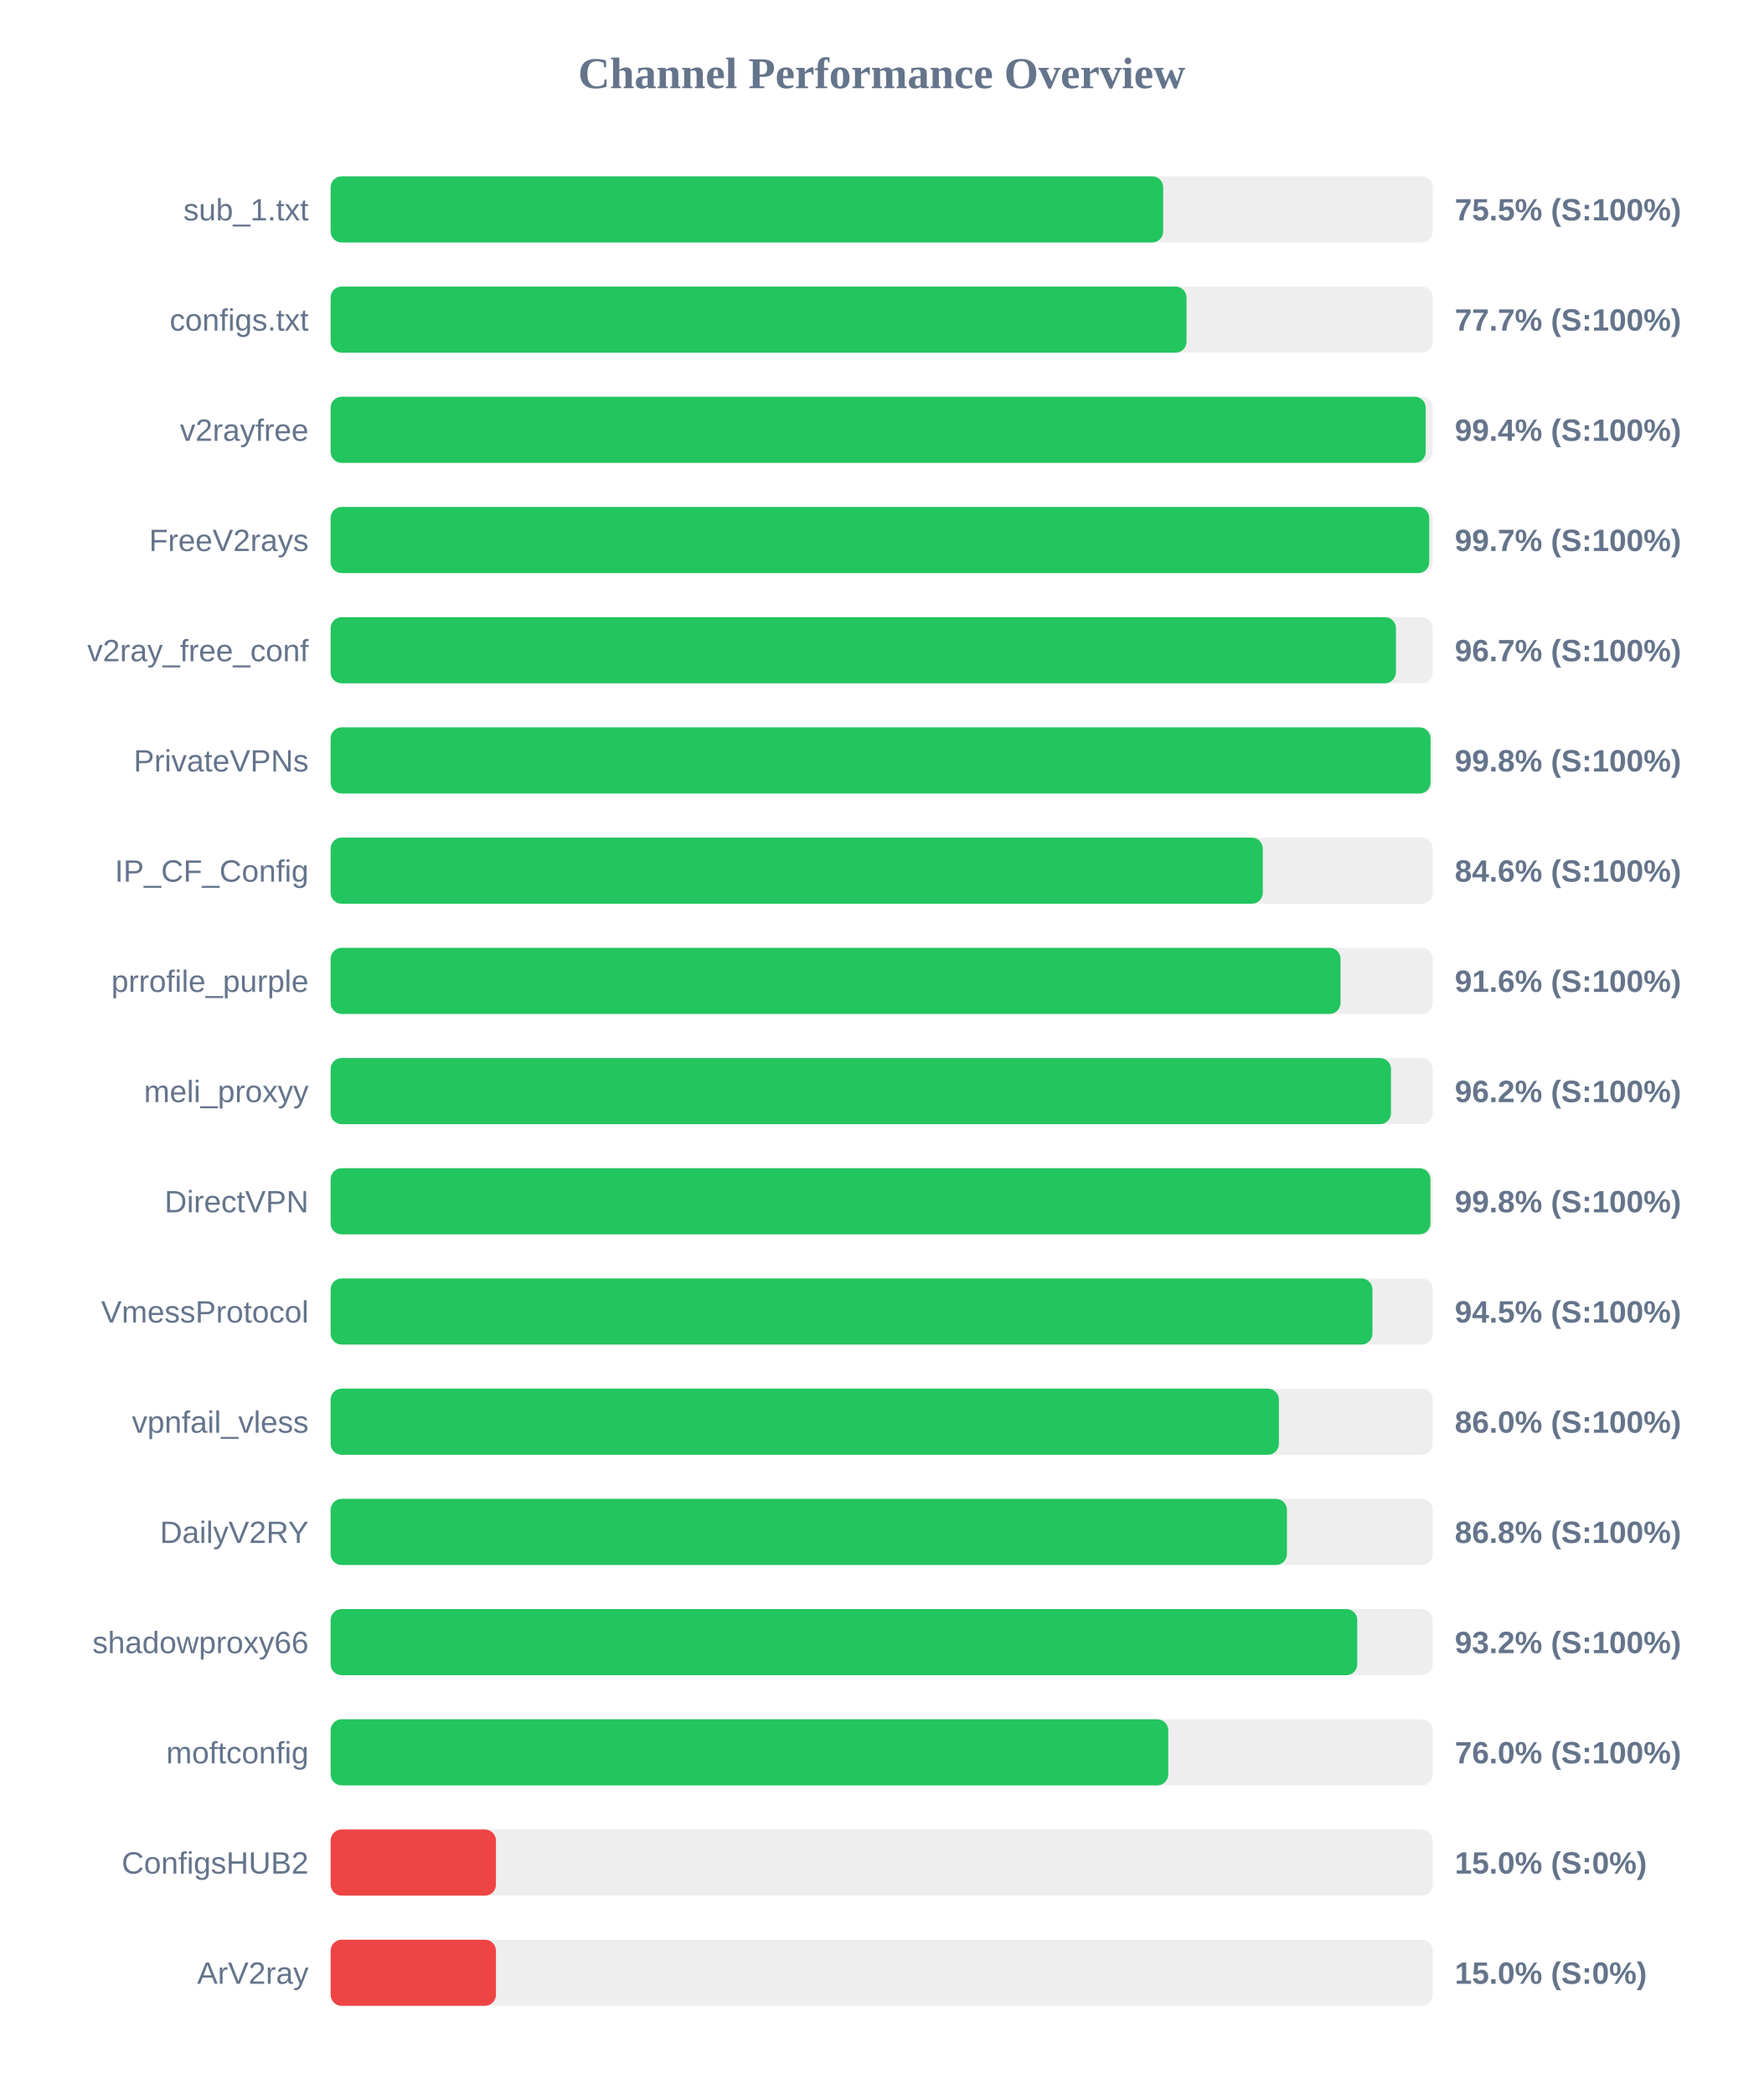
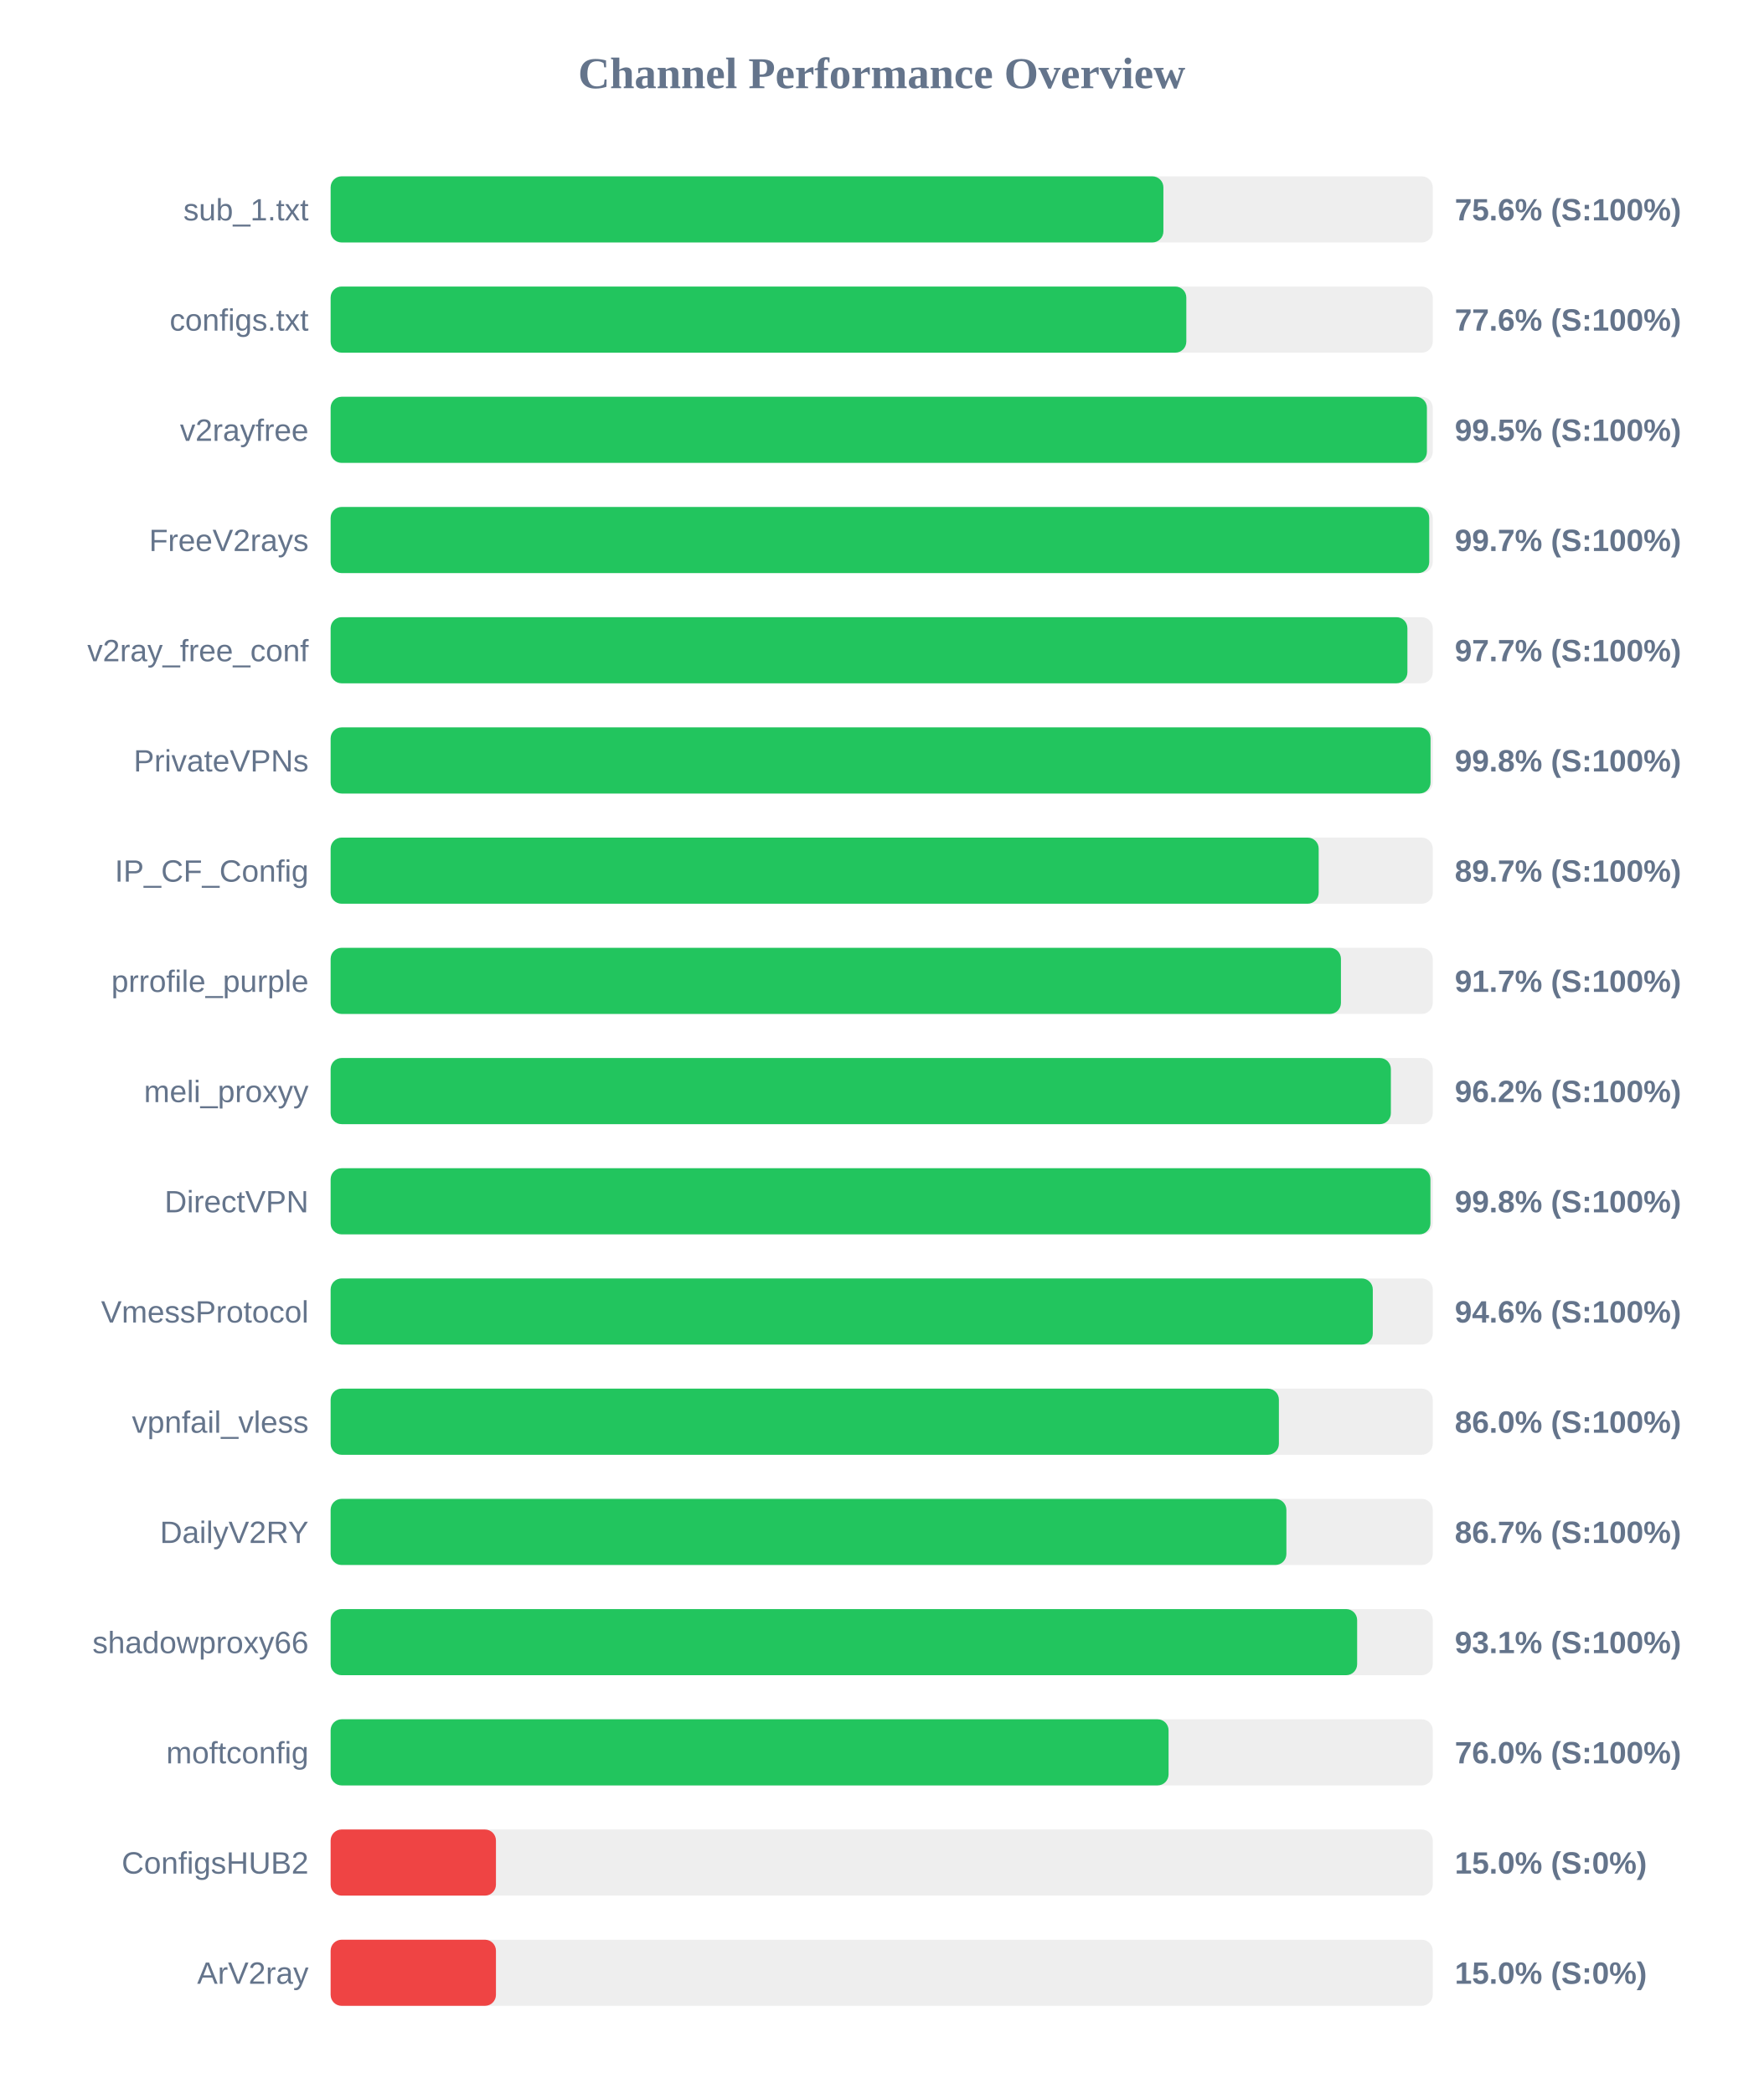
<svg xmlns="http://www.w3.org/2000/svg" width="800" height="950" version="1.1">
  <style>
        .row { font: 14px Arial; fill: #64748b; }
        .score { font: bold 14px Arial; fill: #64748b; }
    </style>
  <text x="400" y="40" text-anchor="middle" font-size="20px" font-weight="bold" fill="#64748b">Channel Performance Overview</text>
  <rect x="150" y="80" width="500" height="30" fill="#eee" rx="5" />
-   <rect x="150" y="80" width="377.7" height="30" fill="#22c55e" rx="5" />
+   <rect x="150" y="80" width="377.8" height="30" fill="#22c55e" rx="5" />
  <text x="140" y="100" text-anchor="end" class="row">sub_1.txt</text>
-   <text x="660" y="100" text-anchor="start" class="score">75.5% (S:100%)</text>
+   <text x="660" y="100" text-anchor="start" class="score">75.6% (S:100%)</text>
  <rect x="150" y="130" width="500" height="30" fill="#eee" rx="5" />
-   <rect x="150" y="130" width="388.3" height="30" fill="#22c55e" rx="5" />
+   <rect x="150" y="130" width="388.2" height="30" fill="#22c55e" rx="5" />
  <text x="140" y="150" text-anchor="end" class="row">configs.txt</text>
-   <text x="660" y="150" text-anchor="start" class="score">77.7% (S:100%)</text>
+   <text x="660" y="150" text-anchor="start" class="score">77.6% (S:100%)</text>
  <rect x="150" y="180" width="500" height="30" fill="#eee" rx="5" />
-   <rect x="150" y="180" width="496.8" height="30" fill="#22c55e" rx="5" />
+   <rect x="150" y="180" width="497.35" height="30" fill="#22c55e" rx="5" />
  <text x="140" y="200" text-anchor="end" class="row">v2rayfree</text>
-   <text x="660" y="200" text-anchor="start" class="score">99.4% (S:100%)</text>
+   <text x="660" y="200" text-anchor="start" class="score">99.5% (S:100%)</text>
  <rect x="150" y="230" width="500" height="30" fill="#eee" rx="5" />
  <rect x="150" y="230" width="498.4" height="30" fill="#22c55e" rx="5" />
  <text x="140" y="250" text-anchor="end" class="row">FreeV2rays</text>
  <text x="660" y="250" text-anchor="start" class="score">99.7% (S:100%)</text>
  <rect x="150" y="280" width="500" height="30" fill="#eee" rx="5" />
-   <rect x="150" y="280" width="483.3" height="30" fill="#22c55e" rx="5" />
+   <rect x="150" y="280" width="488.5" height="30" fill="#22c55e" rx="5" />
  <text x="140" y="300" text-anchor="end" class="row">v2ray_free_conf</text>
-   <text x="660" y="300" text-anchor="start" class="score">96.7% (S:100%)</text>
+   <text x="660" y="300" text-anchor="start" class="score">97.7% (S:100%)</text>
  <rect x="150" y="330" width="500" height="30" fill="#eee" rx="5" />
  <rect x="150" y="330" width="499.0" height="30" fill="#22c55e" rx="5" />
  <text x="140" y="350" text-anchor="end" class="row">PrivateVPNs</text>
  <text x="660" y="350" text-anchor="start" class="score">99.8% (S:100%)</text>
  <rect x="150" y="380" width="500" height="30" fill="#eee" rx="5" />
-   <rect x="150" y="380" width="422.9" height="30" fill="#22c55e" rx="5" />
+   <rect x="150" y="380" width="448.25" height="30" fill="#22c55e" rx="5" />
  <text x="140" y="400" text-anchor="end" class="row">IP_CF_Config</text>
-   <text x="660" y="400" text-anchor="start" class="score">84.6% (S:100%)</text>
+   <text x="660" y="400" text-anchor="start" class="score">89.7% (S:100%)</text>
  <rect x="150" y="430" width="500" height="30" fill="#eee" rx="5" />
-   <rect x="150" y="430" width="458.15" height="30" fill="#22c55e" rx="5" />
+   <rect x="150" y="430" width="458.35" height="30" fill="#22c55e" rx="5" />
  <text x="140" y="450" text-anchor="end" class="row">prrofile_purple</text>
-   <text x="660" y="450" text-anchor="start" class="score">91.6% (S:100%)</text>
+   <text x="660" y="450" text-anchor="start" class="score">91.7% (S:100%)</text>
  <rect x="150" y="480" width="500" height="30" fill="#eee" rx="5" />
-   <rect x="150" y="480" width="481.05" height="30" fill="#22c55e" rx="5" />
+   <rect x="150" y="480" width="481.0" height="30" fill="#22c55e" rx="5" />
  <text x="140" y="500" text-anchor="end" class="row">meli_proxyy</text>
  <text x="660" y="500" text-anchor="start" class="score">96.2% (S:100%)</text>
  <rect x="150" y="530" width="500" height="30" fill="#eee" rx="5" />
  <rect x="150" y="530" width="498.95" height="30" fill="#22c55e" rx="5" />
  <text x="140" y="550" text-anchor="end" class="row">DirectVPN</text>
  <text x="660" y="550" text-anchor="start" class="score">99.8% (S:100%)</text>
  <rect x="150" y="580" width="500" height="30" fill="#eee" rx="5" />
-   <rect x="150" y="580" width="472.65" height="30" fill="#22c55e" rx="5" />
+   <rect x="150" y="580" width="472.8" height="30" fill="#22c55e" rx="5" />
  <text x="140" y="600" text-anchor="end" class="row">VmessProtocol</text>
-   <text x="660" y="600" text-anchor="start" class="score">94.5% (S:100%)</text>
+   <text x="660" y="600" text-anchor="start" class="score">94.6% (S:100%)</text>
  <rect x="150" y="630" width="500" height="30" fill="#eee" rx="5" />
  <rect x="150" y="630" width="430.2" height="30" fill="#22c55e" rx="5" />
  <text x="140" y="650" text-anchor="end" class="row">vpnfail_vless</text>
  <text x="660" y="650" text-anchor="start" class="score">86.0% (S:100%)</text>
  <rect x="150" y="680" width="500" height="30" fill="#eee" rx="5" />
-   <rect x="150" y="680" width="433.85" height="30" fill="#22c55e" rx="5" />
+   <rect x="150" y="680" width="433.6" height="30" fill="#22c55e" rx="5" />
  <text x="140" y="700" text-anchor="end" class="row">DailyV2RY</text>
-   <text x="660" y="700" text-anchor="start" class="score">86.8% (S:100%)</text>
+   <text x="660" y="700" text-anchor="start" class="score">86.7% (S:100%)</text>
  <rect x="150" y="730" width="500" height="30" fill="#eee" rx="5" />
-   <rect x="150" y="730" width="465.75" height="30" fill="#22c55e" rx="5" />
+   <rect x="150" y="730" width="465.7" height="30" fill="#22c55e" rx="5" />
  <text x="140" y="750" text-anchor="end" class="row">shadowproxy66</text>
-   <text x="660" y="750" text-anchor="start" class="score">93.2% (S:100%)</text>
+   <text x="660" y="750" text-anchor="start" class="score">93.1% (S:100%)</text>
  <rect x="150" y="780" width="500" height="30" fill="#eee" rx="5" />
-   <rect x="150" y="780" width="380.0" height="30" fill="#22c55e" rx="5" />
+   <rect x="150" y="780" width="380.15" height="30" fill="#22c55e" rx="5" />
  <text x="140" y="800" text-anchor="end" class="row">moftconfig</text>
  <text x="660" y="800" text-anchor="start" class="score">76.0% (S:100%)</text>
  <rect x="150" y="830" width="500" height="30" fill="#eee" rx="5" />
  <rect x="150" y="830" width="75.0" height="30" fill="#ef4444" rx="5" />
  <text x="140" y="850" text-anchor="end" class="row">ConfigsHUB2</text>
  <text x="660" y="850" text-anchor="start" class="score">15.0% (S:0%)</text>
  <rect x="150" y="880" width="500" height="30" fill="#eee" rx="5" />
  <rect x="150" y="880" width="75.0" height="30" fill="#ef4444" rx="5" />
  <text x="140" y="900" text-anchor="end" class="row">ArV2ray</text>
  <text x="660" y="900" text-anchor="start" class="score">15.0% (S:0%)</text>
</svg>
